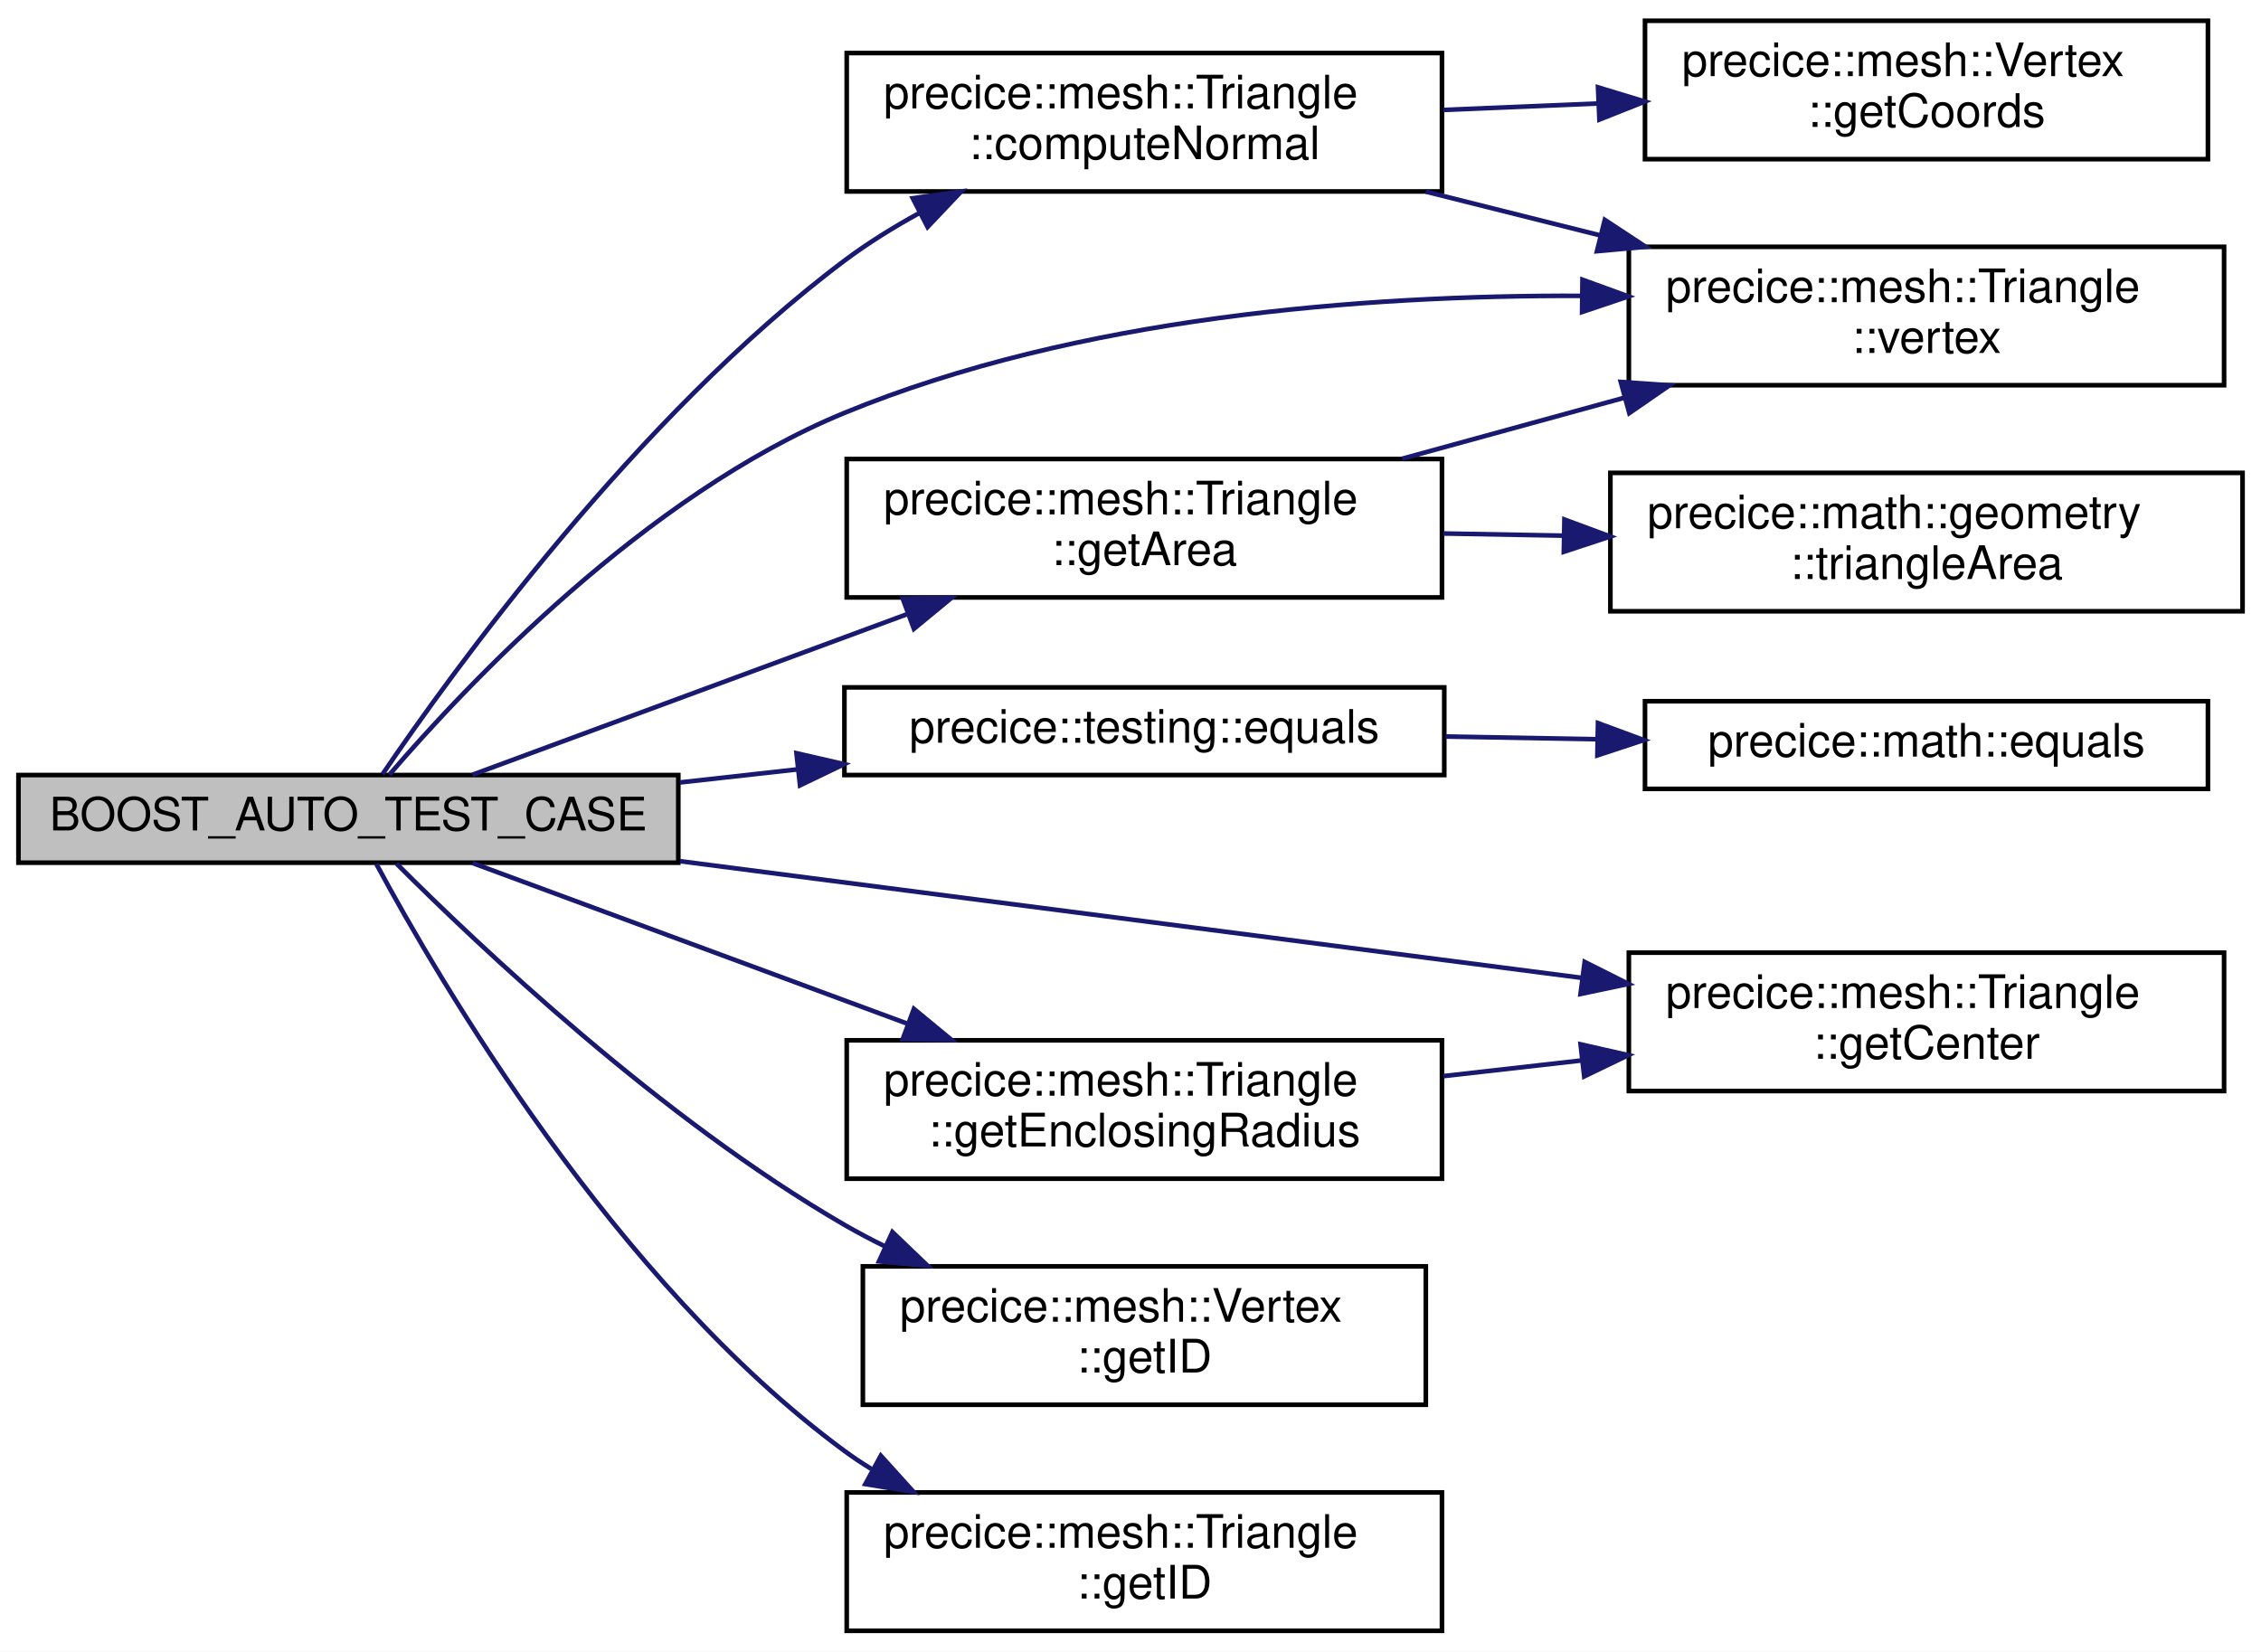
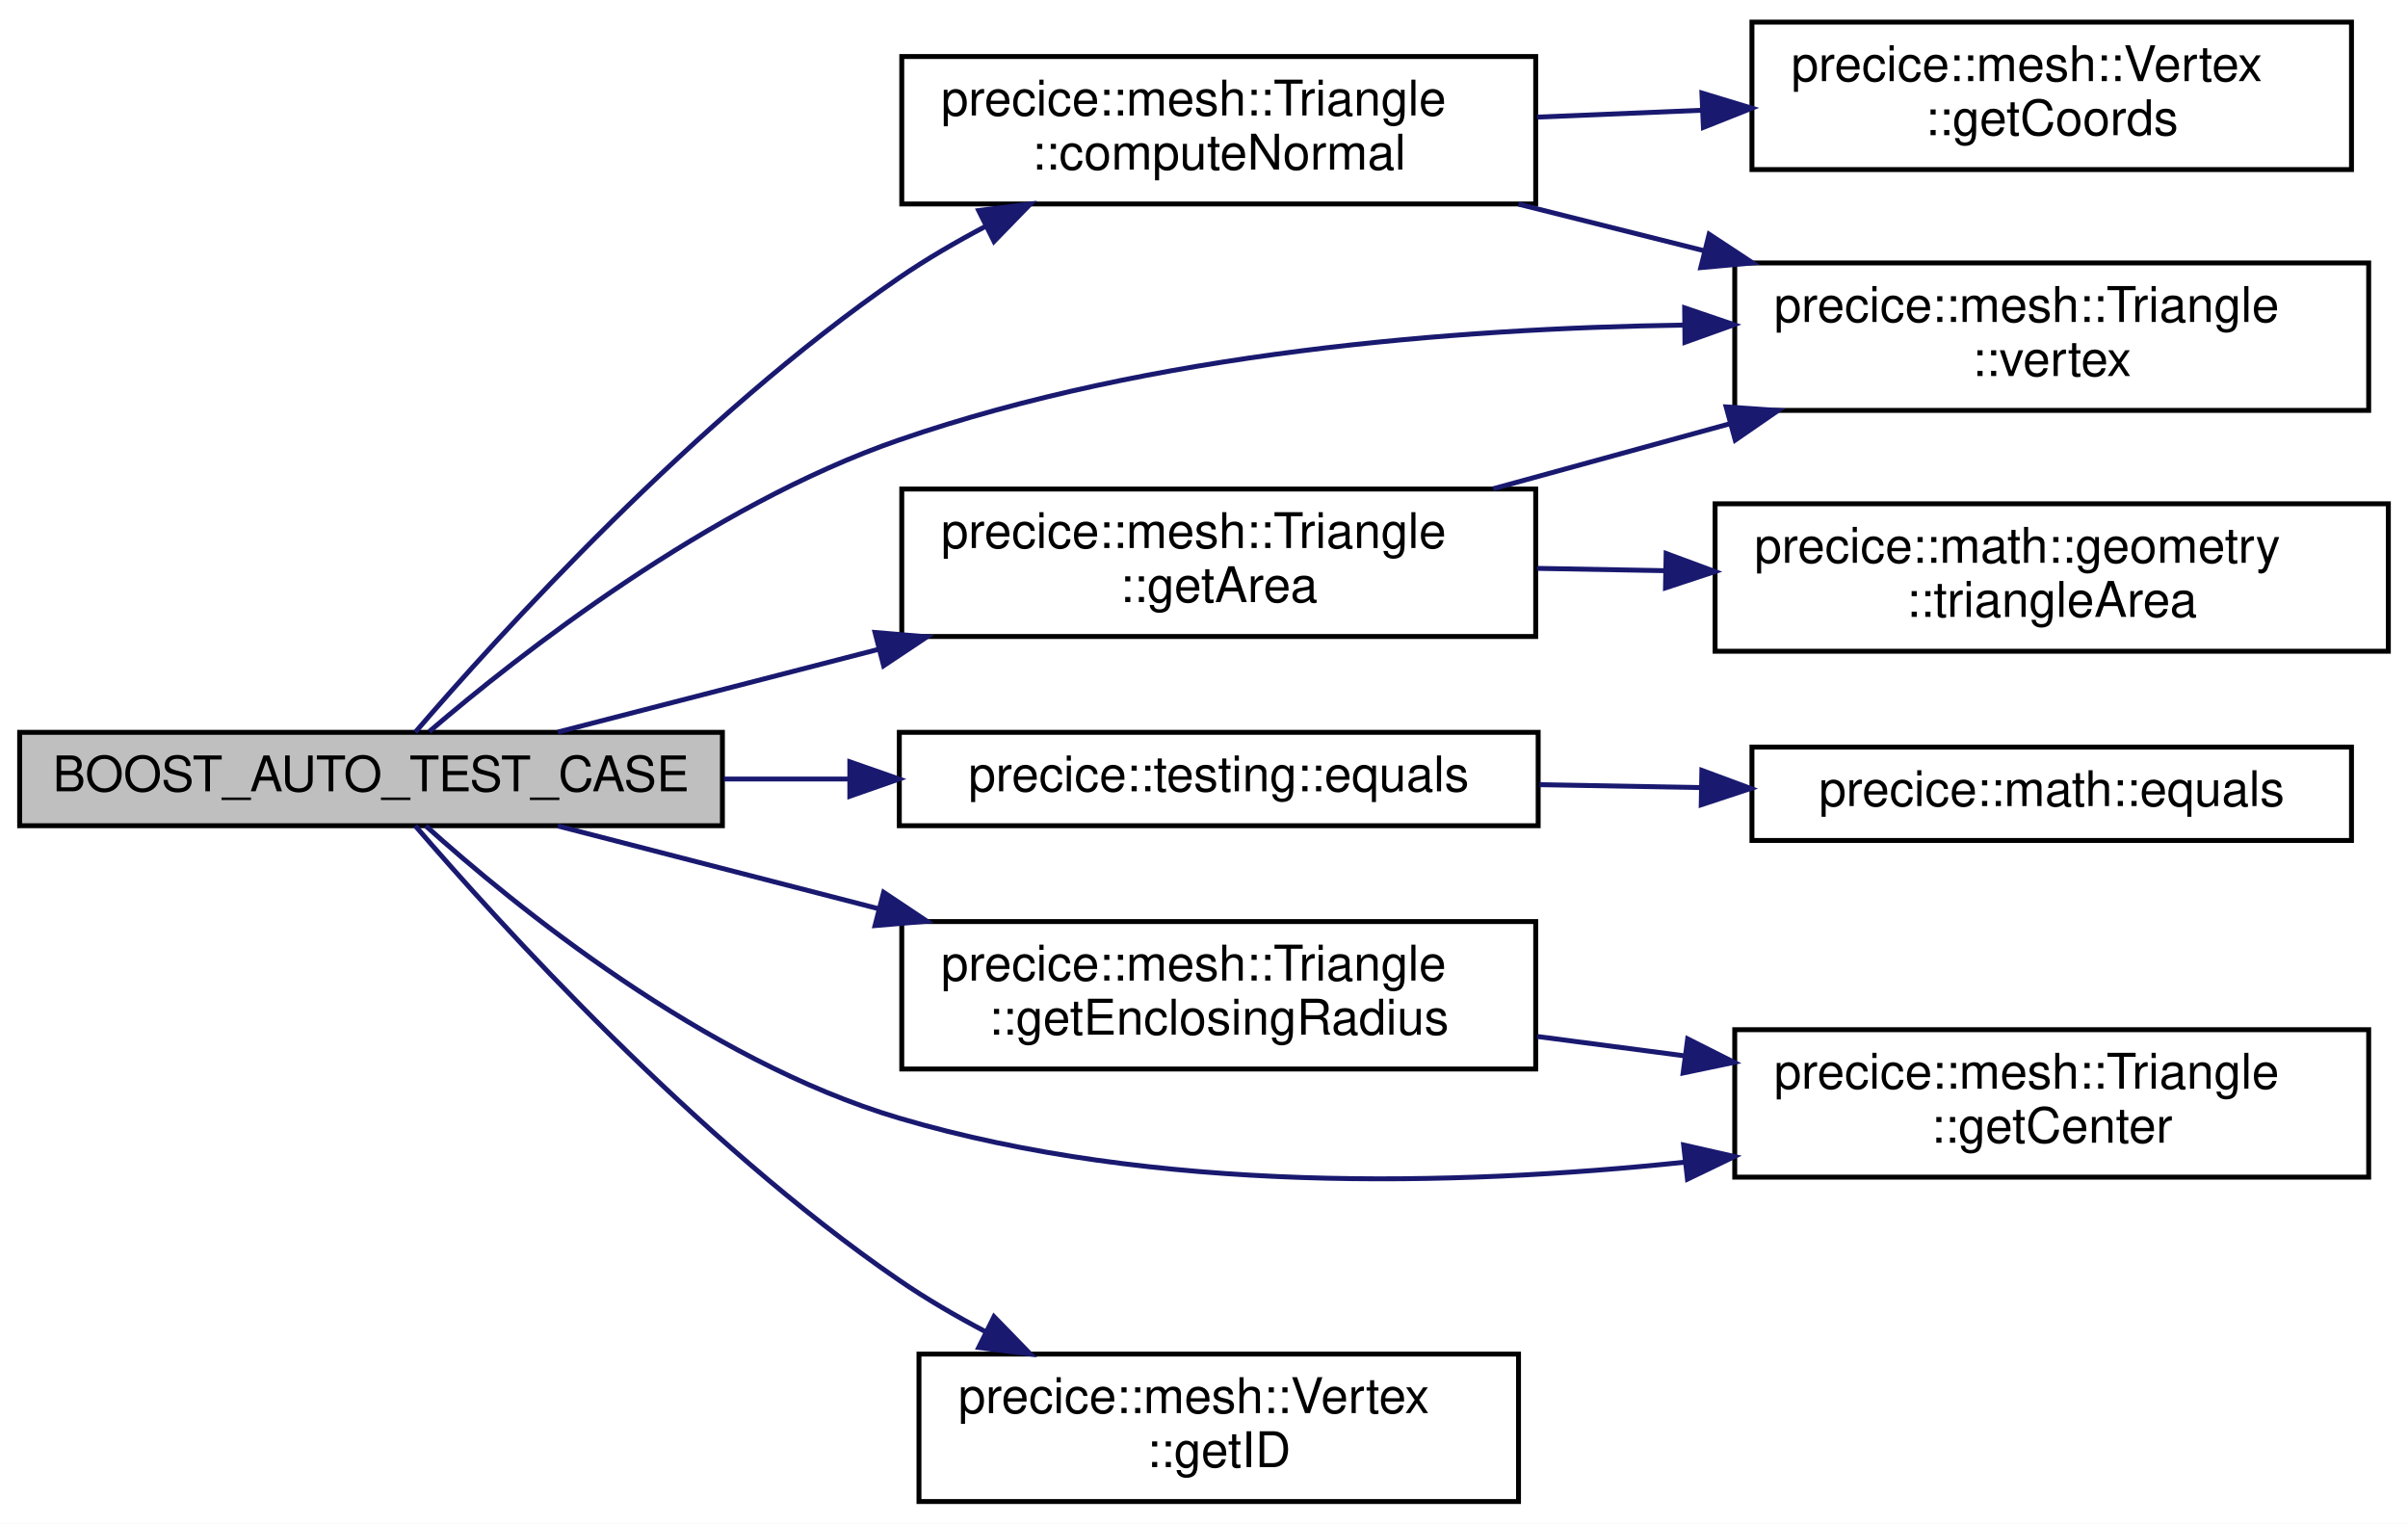
- <svg xmlns="http://www.w3.org/2000/svg" xmlns:xlink="http://www.w3.org/1999/xlink" width="490pt" height="358pt" viewBox="0.00 0.00 490.00 358.00">
-   <g id="graph0" class="graph" transform="scale(1 1) rotate(0) translate(4 354)">
-     <polygon fill="white" stroke="transparent" points="-4,4 -4,-354 486,-354 486,4 -4,4" />
+ <svg xmlns="http://www.w3.org/2000/svg" xmlns:xlink="http://www.w3.org/1999/xlink" width="490pt" height="310pt" viewBox="0.00 0.00 490.00 310.00">
+   <g id="graph0" class="graph" transform="scale(1 1) rotate(0) translate(4 306)">
+     <polygon fill="white" stroke="transparent" points="-4,4 -4,-306 486,-306 486,4 -4,4" />
    <g id="node1" class="node">
      <g id="a_node1">
        <a xlink:title=" ">
-           <polygon fill="#bfbfbf" stroke="black" points="0,-167 0,-186 143,-186 143,-167 0,-167" />
-           <text text-anchor="middle" x="71.5" y="-174" font-family="Helvetica,sans-Serif" font-size="10.00">BOOST_AUTO_TEST_CASE</text>
+           <polygon fill="#bfbfbf" stroke="black" points="0,-138 0,-157 143,-157 143,-138 0,-138" />
+           <text text-anchor="middle" x="71.5" y="-145" font-family="Helvetica,sans-Serif" font-size="10.00">BOOST_AUTO_TEST_CASE</text>
        </a>
      </g>
    </g>
    <g id="node2" class="node">
      <g id="a_node2">
        <a xlink:href="classprecice_1_1mesh_1_1Triangle.html#abd1013158c68e9cb918c975c0f8ac494" target="_top" xlink:title="Computes the normal of the triangle.">
-           <polygon fill="white" stroke="black" points="179.5,-312.5 179.5,-342.5 308.5,-342.5 308.5,-312.5 179.5,-312.5" />
-           <text text-anchor="start" x="187.5" y="-330.5" font-family="Helvetica,sans-Serif" font-size="10.00">precice::mesh::Triangle</text>
-           <text text-anchor="middle" x="244" y="-319.5" font-family="Helvetica,sans-Serif" font-size="10.00">::computeNormal</text>
+           <polygon fill="white" stroke="black" points="179.5,-264.5 179.5,-294.5 308.5,-294.5 308.5,-264.5 179.5,-264.5" />
+           <text text-anchor="start" x="187.5" y="-282.5" font-family="Helvetica,sans-Serif" font-size="10.00">precice::mesh::Triangle</text>
+           <text text-anchor="middle" x="244" y="-271.5" font-family="Helvetica,sans-Serif" font-size="10.00">::computeNormal</text>
        </a>
      </g>
    </g>
    <g id="edge1" class="edge">
-       <path fill="none" stroke="midnightblue" d="M78.9,-186.18C94.01,-208.4 134.01,-263.74 179,-297.5 184.02,-301.27 189.6,-304.73 195.3,-307.86" />
-       <polygon fill="midnightblue" stroke="midnightblue" points="193.81,-311.03 204.31,-312.49 197.02,-304.8 193.81,-311.03" />
+       <path fill="none" stroke="midnightblue" d="M80.49,-157.01C97.17,-176.41 137.62,-221.12 179,-249.5 184.51,-253.28 190.57,-256.8 196.69,-260.02" />
+       <polygon fill="midnightblue" stroke="midnightblue" points="195.15,-263.16 205.66,-264.49 198.27,-256.89 195.15,-263.16" />
    </g>
    <g id="node4" class="node">
      <g id="a_node4">
        <a xlink:href="classprecice_1_1mesh_1_1Triangle.html#ac4d5ab22ef769607eb78676efe7dd11e" target="_top" xlink:title="Returns triangle vertex with index 0, 1 or 2.">
-           <polygon fill="white" stroke="black" points="349,-270.5 349,-300.5 478,-300.5 478,-270.5 349,-270.5" />
-           <text text-anchor="start" x="357" y="-288.5" font-family="Helvetica,sans-Serif" font-size="10.00">precice::mesh::Triangle</text>
-           <text text-anchor="middle" x="413.5" y="-277.5" font-family="Helvetica,sans-Serif" font-size="10.00">::vertex</text>
+           <polygon fill="white" stroke="black" points="349,-222.5 349,-252.5 478,-252.5 478,-222.5 349,-222.5" />
+           <text text-anchor="start" x="357" y="-240.5" font-family="Helvetica,sans-Serif" font-size="10.00">precice::mesh::Triangle</text>
+           <text text-anchor="middle" x="413.5" y="-229.5" font-family="Helvetica,sans-Serif" font-size="10.00">::vertex</text>
        </a>
      </g>
    </g>
-     <g id="edge14" class="edge">
-       <path fill="none" stroke="midnightblue" d="M80.39,-186.08C96.59,-204.96 135.74,-246.71 179,-264.5 229.59,-285.3 291.41,-290.05 338.73,-289.87" />
-       <polygon fill="midnightblue" stroke="midnightblue" points="338.95,-293.37 348.9,-289.75 338.87,-286.37 338.95,-293.37" />
+     <g id="edge13" class="edge">
+       <path fill="none" stroke="midnightblue" d="M83.35,-157.16C101.6,-172.77 140.26,-203.13 179,-216.5 230.44,-234.25 291.83,-239.19 338.75,-239.86" />
+       <polygon fill="midnightblue" stroke="midnightblue" points="338.81,-243.36 348.84,-239.94 338.87,-236.36 338.81,-243.36" />
    </g>
    <g id="node5" class="node">
      <g id="a_node5">
        <a xlink:href="namespaceprecice_1_1testing.html#a6a116337529290bbb1bf2545b5fb315a" target="_top" xlink:title="equals to be used in tests. Compares two matrices using a given tolerance. Prints both operands on fa...">
-           <polygon fill="white" stroke="black" points="179,-186 179,-205 309,-205 309,-186 179,-186" />
-           <text text-anchor="middle" x="244" y="-193" font-family="Helvetica,sans-Serif" font-size="10.00">precice::testing::equals</text>
+           <polygon fill="white" stroke="black" points="179,-138 179,-157 309,-157 309,-138 179,-138" />
+           <text text-anchor="middle" x="244" y="-145" font-family="Helvetica,sans-Serif" font-size="10.00">precice::testing::equals</text>
        </a>
      </g>
    </g>
    <g id="edge4" class="edge">
-       <path fill="none" stroke="midnightblue" d="M143.33,-184.39C151.72,-185.33 160.3,-186.28 168.74,-187.22" />
-       <polygon fill="midnightblue" stroke="midnightblue" points="168.61,-190.73 178.93,-188.36 169.38,-183.77 168.61,-190.73" />
+       <path fill="none" stroke="midnightblue" d="M143.33,-147.5C151.72,-147.5 160.3,-147.5 168.74,-147.5" />
+       <polygon fill="midnightblue" stroke="midnightblue" points="168.93,-151 178.93,-147.5 168.93,-144 168.93,-151" />
    </g>
    <g id="node7" class="node">
      <g id="a_node7">
        <a xlink:href="classprecice_1_1mesh_1_1Triangle.html#a1a5a07fb20aba615f29e6c87664c40f9" target="_top" xlink:title="Returns the surface area of the triangle.">
-           <polygon fill="white" stroke="black" points="179.5,-224.5 179.5,-254.5 308.5,-254.5 308.5,-224.5 179.5,-224.5" />
-           <text text-anchor="start" x="187.5" y="-242.5" font-family="Helvetica,sans-Serif" font-size="10.00">precice::mesh::Triangle</text>
-           <text text-anchor="middle" x="244" y="-231.5" font-family="Helvetica,sans-Serif" font-size="10.00">::getArea</text>
+           <polygon fill="white" stroke="black" points="179.5,-176.5 179.5,-206.5 308.5,-206.5 308.5,-176.5 179.5,-176.5" />
+           <text text-anchor="start" x="187.5" y="-194.5" font-family="Helvetica,sans-Serif" font-size="10.00">precice::mesh::Triangle</text>
+           <text text-anchor="middle" x="244" y="-183.5" font-family="Helvetica,sans-Serif" font-size="10.00">::getArea</text>
        </a>
      </g>
    </g>
    <g id="edge6" class="edge">
-       <path fill="none" stroke="midnightblue" d="M98.4,-186.07C123.28,-195.26 161.55,-209.4 192.47,-220.83" />
-       <polygon fill="midnightblue" stroke="midnightblue" points="191.64,-224.25 202.23,-224.43 194.06,-217.69 191.64,-224.25" />
+       <path fill="none" stroke="midnightblue" d="M109.5,-157.05C128.61,-161.98 152.54,-168.16 174.85,-173.91" />
+       <polygon fill="midnightblue" stroke="midnightblue" points="174.06,-177.32 184.62,-176.43 175.81,-170.55 174.06,-177.32" />
    </g>
    <g id="node9" class="node">
      <g id="a_node9">
        <a xlink:href="classprecice_1_1mesh_1_1Triangle.html#ae118df04a6ce11d08547611128074d73" target="_top" xlink:title="Returns the barycenter of the triangle.">
-           <polygon fill="white" stroke="black" points="349,-117.5 349,-147.5 478,-147.5 478,-117.5 349,-117.5" />
-           <text text-anchor="start" x="357" y="-135.5" font-family="Helvetica,sans-Serif" font-size="10.00">precice::mesh::Triangle</text>
-           <text text-anchor="middle" x="413.5" y="-124.5" font-family="Helvetica,sans-Serif" font-size="10.00">::getCenter</text>
+           <polygon fill="white" stroke="black" points="349,-66.5 349,-96.5 478,-96.5 478,-66.5 349,-66.5" />
+           <text text-anchor="start" x="357" y="-84.5" font-family="Helvetica,sans-Serif" font-size="10.00">precice::mesh::Triangle</text>
+           <text text-anchor="middle" x="413.5" y="-73.5" font-family="Helvetica,sans-Serif" font-size="10.00">::getCenter</text>
        </a>
      </g>
    </g>
    <g id="edge9" class="edge">
-       <path fill="none" stroke="midnightblue" d="M143.36,-167.33C200.55,-159.93 280.75,-149.55 338.71,-142.05" />
-       <polygon fill="midnightblue" stroke="midnightblue" points="339.43,-145.49 348.9,-140.73 338.53,-138.54 339.43,-145.49" />
+       <path fill="none" stroke="midnightblue" d="M82.64,-137.97C100.46,-121.95 139.28,-90.24 179,-78.5 230.89,-63.16 292.13,-64.63 338.88,-69.55" />
+       <polygon fill="midnightblue" stroke="midnightblue" points="338.6,-73.04 348.93,-70.69 339.38,-66.09 338.6,-73.04" />
    </g>
    <g id="node10" class="node">
      <g id="a_node10">
        <a xlink:href="classprecice_1_1mesh_1_1Triangle.html#a956a11824f6b232914a4cb3343d88a58" target="_top" xlink:title="Returns the radius of the circle enclosing the triangle.">
-           <polygon fill="white" stroke="black" points="179.5,-98.5 179.5,-128.5 308.5,-128.5 308.5,-98.5 179.5,-98.5" />
-           <text text-anchor="start" x="187.5" y="-116.5" font-family="Helvetica,sans-Serif" font-size="10.00">precice::mesh::Triangle</text>
-           <text text-anchor="middle" x="244" y="-105.5" font-family="Helvetica,sans-Serif" font-size="10.00">::getEnclosingRadius</text>
+           <polygon fill="white" stroke="black" points="179.5,-88.5 179.5,-118.5 308.5,-118.5 308.5,-88.5 179.5,-88.5" />
+           <text text-anchor="start" x="187.5" y="-106.5" font-family="Helvetica,sans-Serif" font-size="10.00">precice::mesh::Triangle</text>
+           <text text-anchor="middle" x="244" y="-95.5" font-family="Helvetica,sans-Serif" font-size="10.00">::getEnclosingRadius</text>
        </a>
      </g>
    </g>
    <g id="edge10" class="edge">
-       <path fill="none" stroke="midnightblue" d="M98.4,-166.93C123.28,-157.74 161.55,-143.6 192.47,-132.17" />
-       <polygon fill="midnightblue" stroke="midnightblue" points="194.06,-135.31 202.23,-128.57 191.64,-128.75 194.06,-135.31" />
+       <path fill="none" stroke="midnightblue" d="M109.5,-137.95C128.61,-133.02 152.54,-126.84 174.85,-121.09" />
+       <polygon fill="midnightblue" stroke="midnightblue" points="175.81,-124.45 184.62,-118.57 174.06,-117.68 175.81,-124.45" />
    </g>
    <g id="node11" class="node">
      <g id="a_node11">
        <a xlink:href="classprecice_1_1mesh_1_1Vertex.html#a2f62d7ef09981e963638cb3f2f6a9603" target="_top" xlink:title="Returns the unique (among vertices of one mesh on one processor) ID of the vertex.">
-           <polygon fill="white" stroke="black" points="183,-49.5 183,-79.5 305,-79.5 305,-49.5 183,-49.5" />
-           <text text-anchor="start" x="191" y="-67.5" font-family="Helvetica,sans-Serif" font-size="10.00">precice::mesh::Vertex</text>
-           <text text-anchor="middle" x="244" y="-56.5" font-family="Helvetica,sans-Serif" font-size="10.00">::getID</text>
+           <polygon fill="white" stroke="black" points="183,-0.5 183,-30.5 305,-30.5 305,-0.5 183,-0.5" />
+           <text text-anchor="start" x="191" y="-18.5" font-family="Helvetica,sans-Serif" font-size="10.00">precice::mesh::Vertex</text>
+           <text text-anchor="middle" x="244" y="-7.5" font-family="Helvetica,sans-Serif" font-size="10.00">::getID</text>
        </a>
      </g>
    </g>
    <g id="edge12" class="edge">
-       <path fill="none" stroke="midnightblue" d="M81.94,-166.8C99.58,-149.14 139.35,-111.45 179,-88.5 181.82,-86.87 184.78,-85.3 187.81,-83.82" />
-       <polygon fill="midnightblue" stroke="midnightblue" points="189.4,-86.94 197.04,-79.61 186.49,-80.58 189.4,-86.94" />
-     </g>
-     <g id="node12" class="node">
-       <g id="a_node12">
-         <a xlink:href="classprecice_1_1mesh_1_1Triangle.html#a8f38baee0ce3f8d42cdc761ce714e80b" target="_top" xlink:title="Returns a among triangles globally unique ID.">
-           <polygon fill="white" stroke="black" points="179.5,-0.5 179.5,-30.5 308.5,-30.5 308.5,-0.5 179.5,-0.5" />
-           <text text-anchor="start" x="187.5" y="-18.5" font-family="Helvetica,sans-Serif" font-size="10.00">precice::mesh::Triangle</text>
-           <text text-anchor="middle" x="244" y="-7.5" font-family="Helvetica,sans-Serif" font-size="10.00">::getID</text>
-         </a>
-       </g>
-     </g>
-     <g id="edge13" class="edge">
-       <path fill="none" stroke="midnightblue" d="M77.57,-166.71C90.89,-141.94 129.26,-76.1 179,-39.5 180.86,-38.13 182.81,-36.83 184.83,-35.59" />
-       <polygon fill="midnightblue" stroke="midnightblue" points="186.89,-38.46 193.99,-30.6 183.54,-32.31 186.89,-38.46" />
+       <path fill="none" stroke="midnightblue" d="M80.49,-137.99C97.17,-118.59 137.62,-73.88 179,-45.5 184.51,-41.72 190.57,-38.2 196.69,-34.98" />
+       <polygon fill="midnightblue" stroke="midnightblue" points="198.27,-38.11 205.66,-30.51 195.15,-31.84 198.27,-38.11" />
    </g>
    <g id="node3" class="node">
      <g id="a_node3">
        <a xlink:href="classprecice_1_1mesh_1_1Vertex.html#ad90010710b36c06a40ec09922c1b0fce" target="_top" xlink:title="Returns the coordinates of the vertex.">
-           <polygon fill="white" stroke="black" points="352.5,-319.5 352.5,-349.5 474.5,-349.5 474.5,-319.5 352.5,-319.5" />
-           <text text-anchor="start" x="360.5" y="-337.5" font-family="Helvetica,sans-Serif" font-size="10.00">precice::mesh::Vertex</text>
-           <text text-anchor="middle" x="413.5" y="-326.5" font-family="Helvetica,sans-Serif" font-size="10.00">::getCoords</text>
+           <polygon fill="white" stroke="black" points="352.5,-271.5 352.5,-301.5 474.5,-301.5 474.5,-271.5 352.5,-271.5" />
+           <text text-anchor="start" x="360.5" y="-289.5" font-family="Helvetica,sans-Serif" font-size="10.00">precice::mesh::Vertex</text>
+           <text text-anchor="middle" x="413.5" y="-278.5" font-family="Helvetica,sans-Serif" font-size="10.00">::getCoords</text>
        </a>
      </g>
    </g>
    <g id="edge2" class="edge">
-       <path fill="none" stroke="midnightblue" d="M308.8,-330.17C319.77,-330.62 331.23,-331.1 342.36,-331.57" />
-       <polygon fill="midnightblue" stroke="midnightblue" points="342.32,-335.07 352.46,-331.99 342.62,-328.08 342.32,-335.07" />
+       <path fill="none" stroke="midnightblue" d="M308.8,-282.17C319.77,-282.62 331.23,-283.1 342.36,-283.57" />
+       <polygon fill="midnightblue" stroke="midnightblue" points="342.32,-287.07 352.46,-283.99 342.62,-280.08 342.32,-287.07" />
    </g>
    <g id="edge3" class="edge">
-       <path fill="none" stroke="midnightblue" d="M305,-312.46C317.22,-309.39 330.18,-306.14 342.71,-303" />
-       <polygon fill="midnightblue" stroke="midnightblue" points="343.79,-306.34 352.64,-300.51 342.09,-299.55 343.79,-306.34" />
+       <path fill="none" stroke="midnightblue" d="M305,-264.46C317.22,-261.39 330.18,-258.14 342.71,-255" />
+       <polygon fill="midnightblue" stroke="midnightblue" points="343.79,-258.34 352.64,-252.51 342.09,-251.55 343.79,-258.34" />
    </g>
    <g id="node6" class="node">
      <g id="a_node6">
        <a xlink:href="namespaceprecice_1_1math.html#a0e86802cfe992deba131d789d035b5b7" target="_top" xlink:title="Compares two Eigen::MatrixBase for equality up to tolerance.">
-           <polygon fill="white" stroke="black" points="352.5,-183 352.5,-202 474.5,-202 474.5,-183 352.5,-183" />
-           <text text-anchor="middle" x="413.5" y="-190" font-family="Helvetica,sans-Serif" font-size="10.00">precice::math::equals</text>
+           <polygon fill="white" stroke="black" points="352.5,-135 352.5,-154 474.5,-154 474.5,-135 352.5,-135" />
+           <text text-anchor="middle" x="413.5" y="-142" font-family="Helvetica,sans-Serif" font-size="10.00">precice::math::equals</text>
        </a>
      </g>
    </g>
    <g id="edge5" class="edge">
-       <path fill="none" stroke="midnightblue" d="M309.28,-194.35C319.98,-194.16 331.12,-193.96 341.97,-193.76" />
-       <polygon fill="midnightblue" stroke="midnightblue" points="342.31,-197.26 352.24,-193.58 342.18,-190.26 342.31,-197.26" />
+       <path fill="none" stroke="midnightblue" d="M309.28,-146.35C319.98,-146.16 331.12,-145.96 341.97,-145.76" />
+       <polygon fill="midnightblue" stroke="midnightblue" points="342.31,-149.26 352.24,-145.58 342.18,-142.26 342.31,-149.26" />
    </g>
    <g id="edge8" class="edge">
-       <path fill="none" stroke="midnightblue" d="M299.85,-254.56C315.25,-258.79 332.15,-263.43 348.06,-267.8" />
-       <polygon fill="midnightblue" stroke="midnightblue" points="347.25,-271.21 357.82,-270.48 349.1,-264.46 347.25,-271.21" />
+       <path fill="none" stroke="midnightblue" d="M299.85,-206.56C315.25,-210.79 332.15,-215.43 348.06,-219.8" />
+       <polygon fill="midnightblue" stroke="midnightblue" points="347.25,-223.21 357.82,-222.48 349.1,-216.46 347.25,-223.21" />
    </g>
    <g id="node8" class="node">
      <g id="a_node8">
        <a xlink:href="namespaceprecice_1_1math_1_1geometry.html#a1968ac923376d52e8e95b94b55c61a7e" target="_top" xlink:title="Computes the signed area of a triangle in 2D.">
-           <polygon fill="white" stroke="black" points="345,-221.5 345,-251.5 482,-251.5 482,-221.5 345,-221.5" />
-           <text text-anchor="start" x="353" y="-239.5" font-family="Helvetica,sans-Serif" font-size="10.00">precice::math::geometry</text>
-           <text text-anchor="middle" x="413.5" y="-228.5" font-family="Helvetica,sans-Serif" font-size="10.00">::triangleArea</text>
+           <polygon fill="white" stroke="black" points="345,-173.5 345,-203.5 482,-203.5 482,-173.5 345,-173.5" />
+           <text text-anchor="start" x="353" y="-191.5" font-family="Helvetica,sans-Serif" font-size="10.00">precice::math::geometry</text>
+           <text text-anchor="middle" x="413.5" y="-180.5" font-family="Helvetica,sans-Serif" font-size="10.00">::triangleArea</text>
        </a>
      </g>
    </g>
    <g id="edge7" class="edge">
-       <path fill="none" stroke="midnightblue" d="M308.8,-238.36C317.31,-238.2 326.11,-238.05 334.81,-237.89" />
-       <polygon fill="midnightblue" stroke="midnightblue" points="335.04,-241.39 344.97,-237.71 334.91,-234.39 335.04,-241.39" />
+       <path fill="none" stroke="midnightblue" d="M308.8,-190.36C317.31,-190.2 326.11,-190.05 334.81,-189.89" />
+       <polygon fill="midnightblue" stroke="midnightblue" points="335.04,-193.39 344.97,-189.71 334.91,-186.39 335.04,-193.39" />
    </g>
    <g id="edge11" class="edge">
-       <path fill="none" stroke="midnightblue" d="M308.8,-120.74C318.65,-121.85 328.89,-123.02 338.92,-124.15" />
-       <polygon fill="midnightblue" stroke="midnightblue" points="338.54,-127.63 348.87,-125.28 339.33,-120.68 338.54,-127.63" />
+       <path fill="none" stroke="midnightblue" d="M308.8,-95.12C318.65,-93.83 328.89,-92.48 338.92,-91.16" />
+       <polygon fill="midnightblue" stroke="midnightblue" points="339.42,-94.63 348.87,-89.86 338.5,-87.69 339.42,-94.63" />
    </g>
  </g>
</svg>
